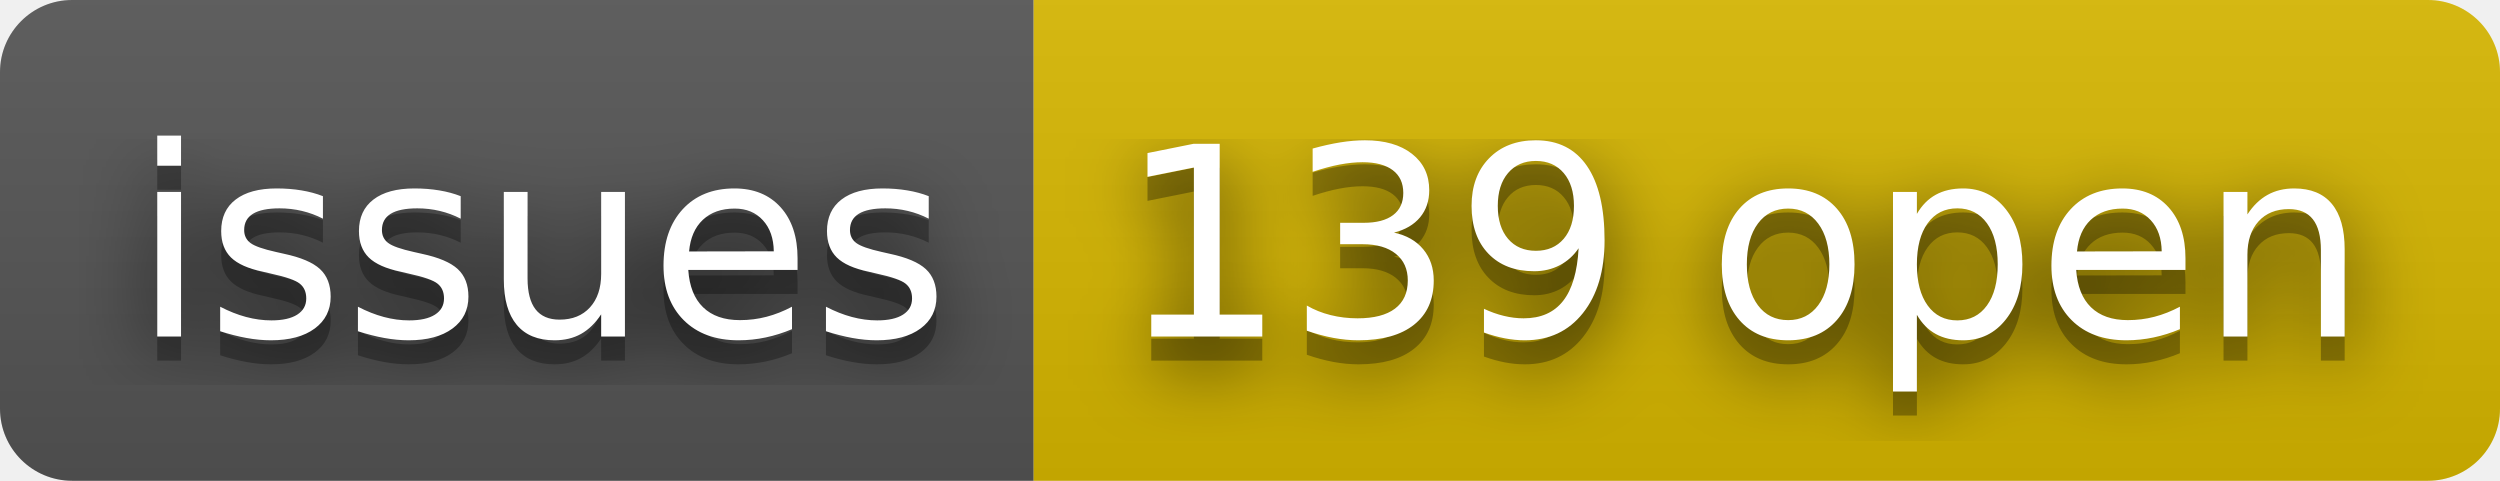
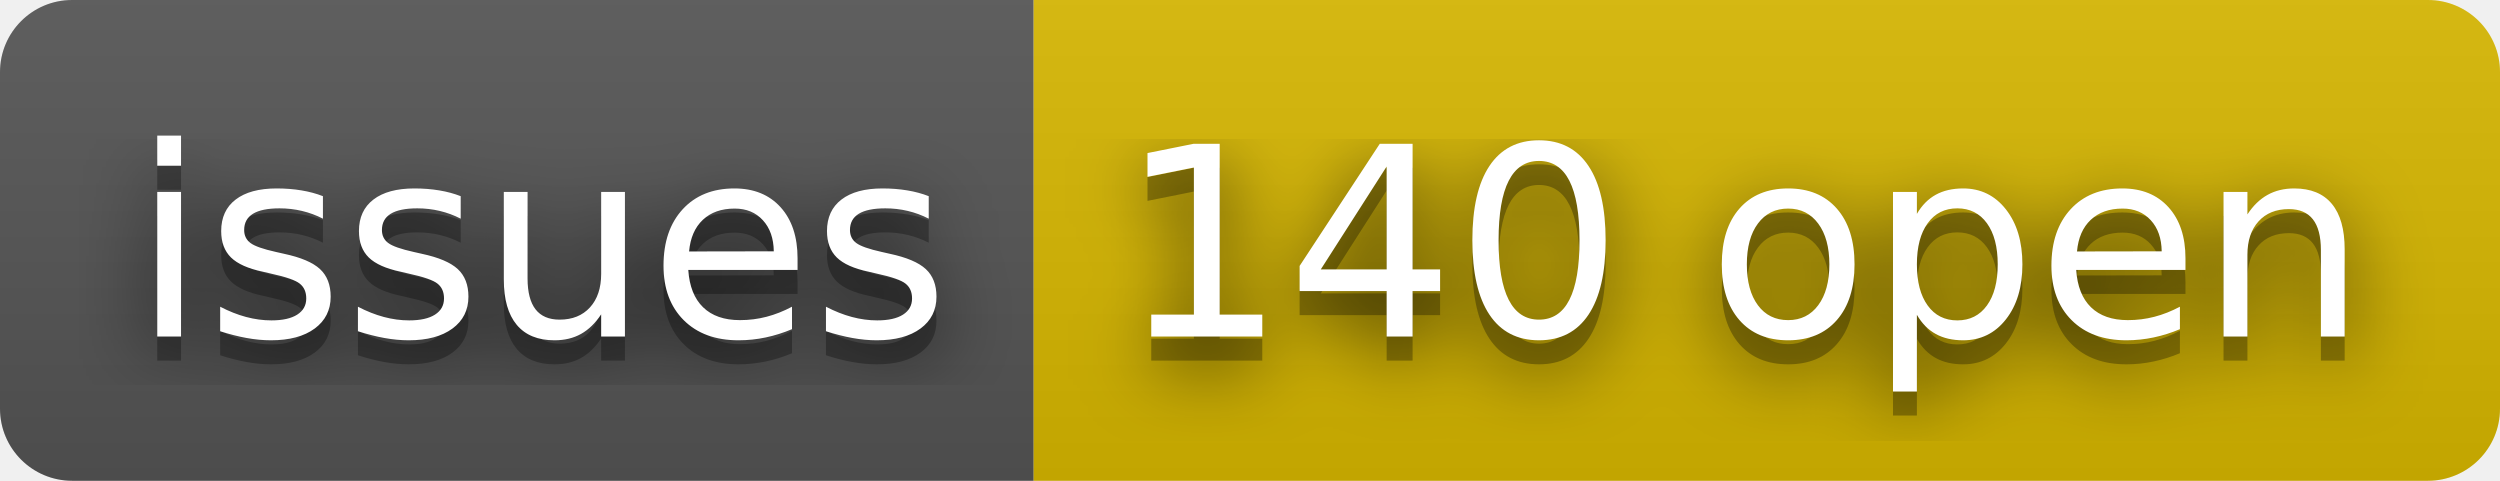
- <svg xmlns="http://www.w3.org/2000/svg" width="104" height="20" role="img" aria-label="issues: 139 open">
+ <svg xmlns="http://www.w3.org/2000/svg" width="104" height="20" role="img" aria-label="issues: 140 open">
  <filter id="blur">
    <feGaussianBlur stdDeviation="16" />
  </filter>
  <linearGradient id="s" x2="0" y2="100%">
    <stop offset="0" stop-color="#bbb" stop-opacity=".1" />
    <stop offset="1" stop-opacity=".1" />
  </linearGradient>
  <clipPath id="r">
    <rect width="104" height="20" rx="3" />
  </clipPath>
  <g clip-path="url(#r)">
    <rect width="43" height="20" fill="#555" />
    <rect x="43" width="61" height="20" fill="#d8b800" />
    <rect width="104" height="20" fill="url(#s)" />
  </g>
  <g fill="#fff" text-anchor="middle" font-family="Verdana,Geneva,DejaVu Sans,sans-serif" text-rendering="geometricPrecision" font-size="110">
    <g transform="scale(.1)">
      <g aria-hidden="true" fill="#010101">
        <text x="225" y="150" fill-opacity=".8" filter="url(#blur)" textLength="330">issues</text>
        <text x="225" y="150" fill-opacity=".3" textLength="330">issues</text>
      </g>
      <text x="225" y="140" textLength="330">issues</text>
    </g>
    <g transform="scale(.1)">
      <g aria-hidden="true" fill="#010101">
-         <text x="725" y="150" fill-opacity=".8" filter="url(#blur)" textLength="510">139 open</text>
-         <text x="725" y="150" fill-opacity=".3" textLength="510">139 open</text>
+         <text x="725" y="150" fill-opacity=".8" filter="url(#blur)" textLength="510">140 open</text>
+         <text x="725" y="150" fill-opacity=".3" textLength="510">140 open</text>
      </g>
-       <text x="725" y="140" textLength="510">139 open</text>
+       <text x="725" y="140" textLength="510">140 open</text>
    </g>
  </g>
</svg>
